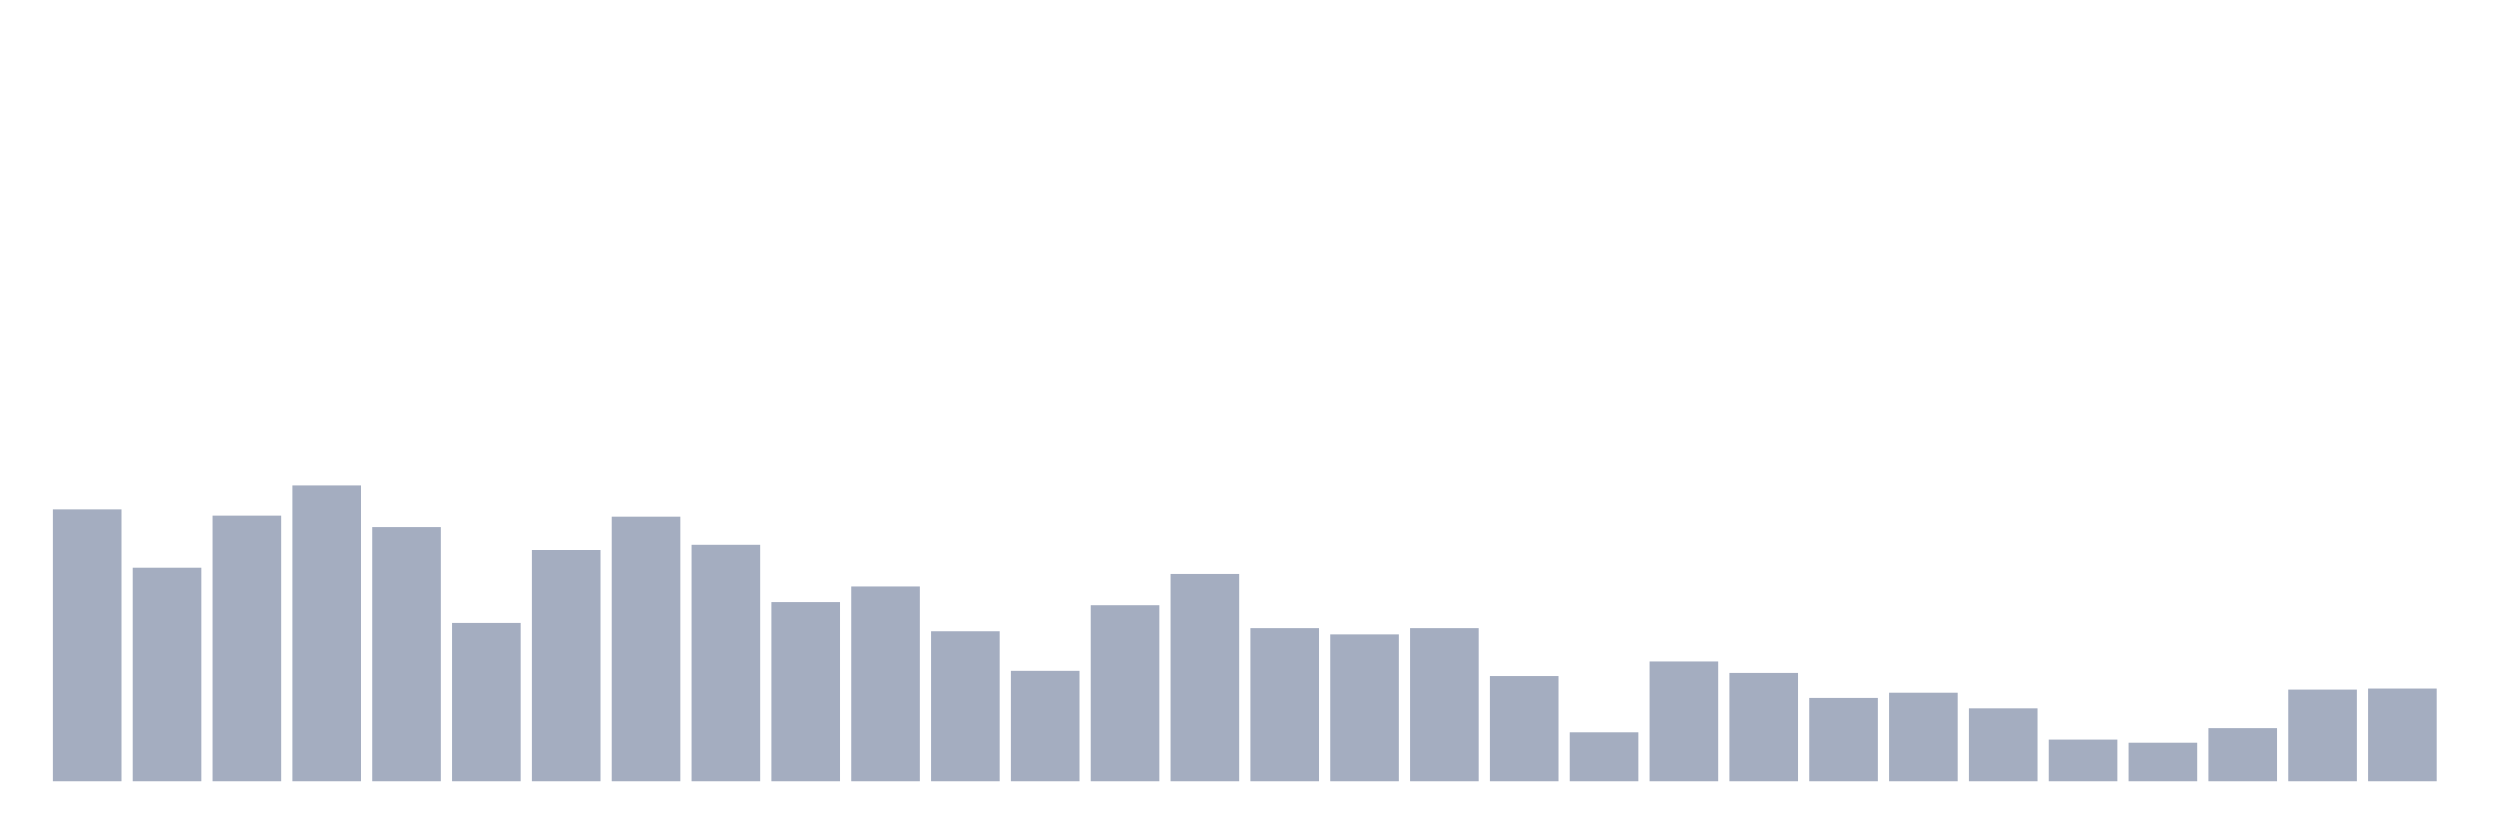
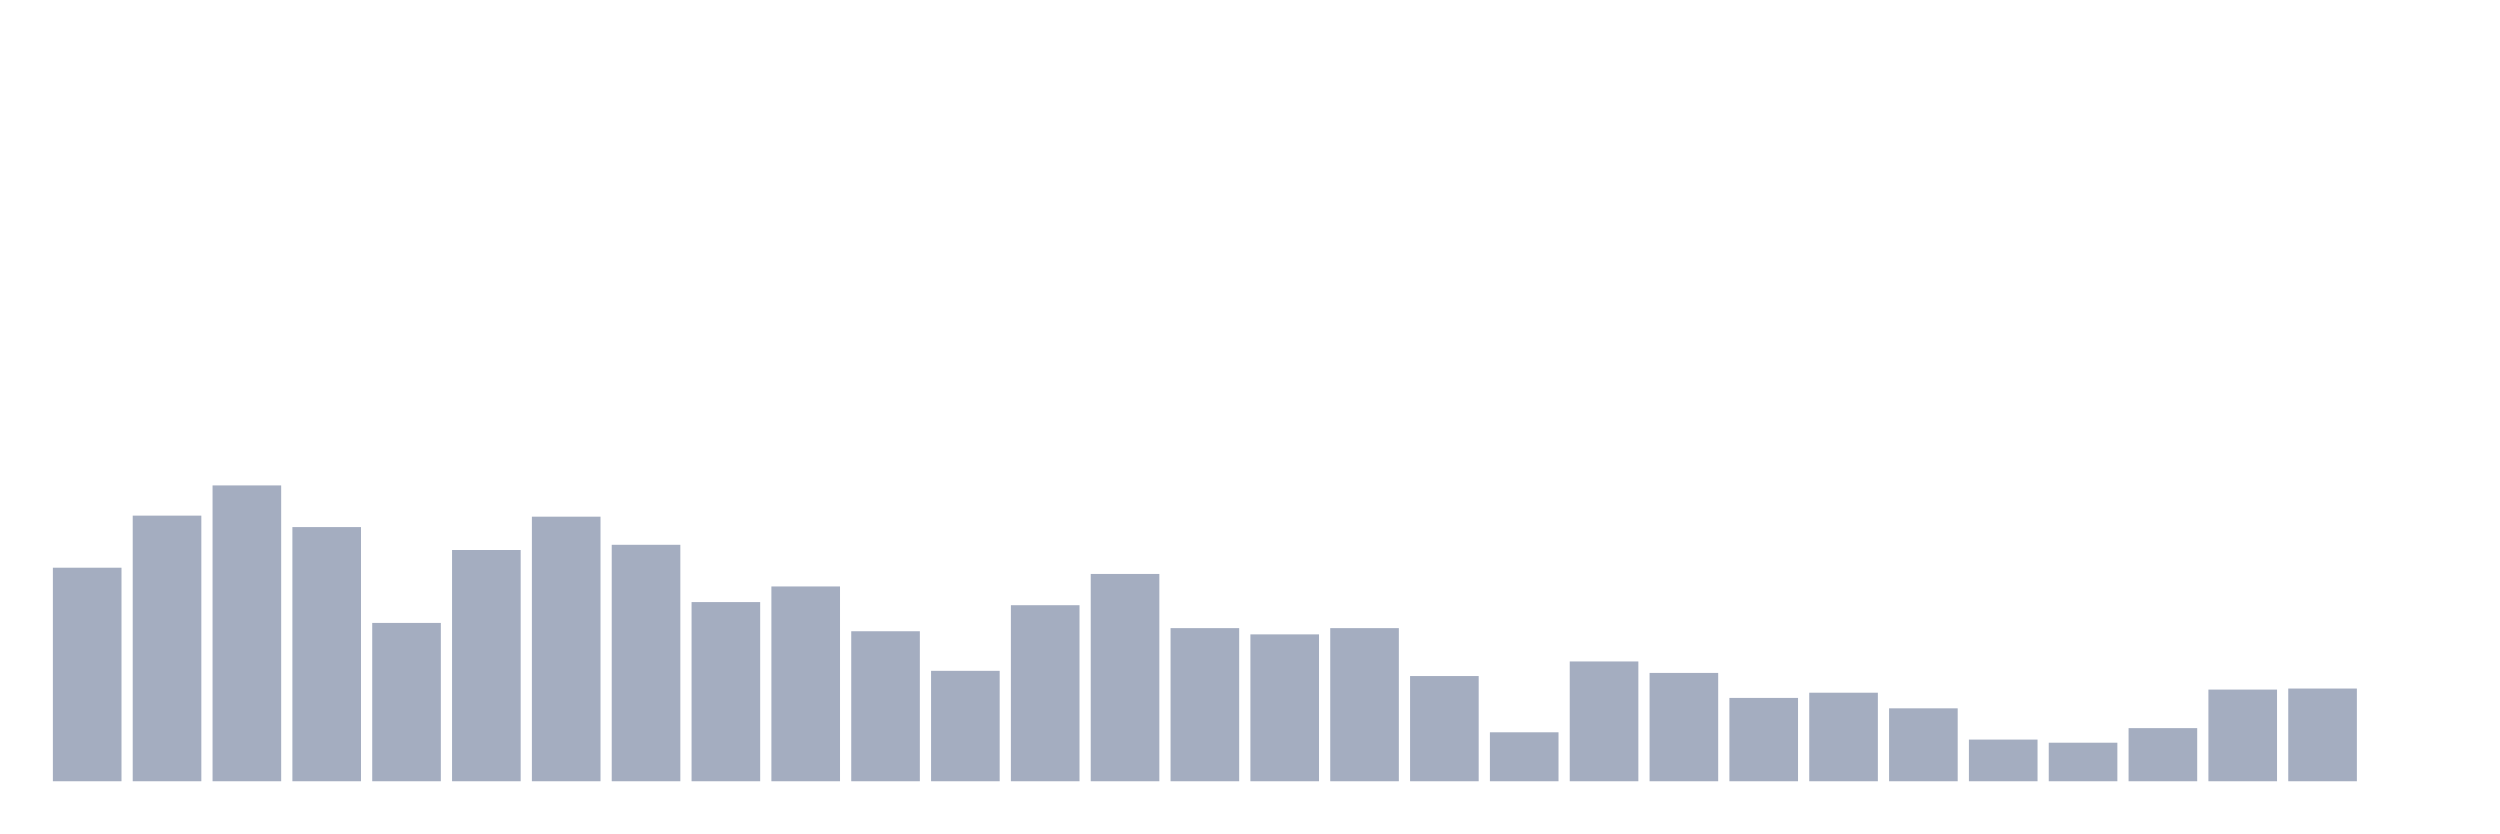
<svg xmlns="http://www.w3.org/2000/svg" viewBox="0 0 480 160">
  <g transform="translate(10,10)">
-     <rect class="bar" x="0.153" width="13.175" y="87.8" height="52.2" fill="rgb(164,173,192)" />
-     <rect class="bar" x="15.482" width="13.175" y="99" height="41" fill="rgb(164,173,192)" />
-     <rect class="bar" x="30.81" width="13.175" y="89" height="51" fill="rgb(164,173,192)" />
-     <rect class="bar" x="46.138" width="13.175" y="83.2" height="56.8" fill="rgb(164,173,192)" />
-     <rect class="bar" x="61.466" width="13.175" y="91.2" height="48.8" fill="rgb(164,173,192)" />
-     <rect class="bar" x="76.794" width="13.175" y="109.6" height="30.4" fill="rgb(164,173,192)" />
-     <rect class="bar" x="92.123" width="13.175" y="95.6" height="44.4" fill="rgb(164,173,192)" />
-     <rect class="bar" x="107.451" width="13.175" y="89.2" height="50.8" fill="rgb(164,173,192)" />
-     <rect class="bar" x="122.779" width="13.175" y="94.6" height="45.4" fill="rgb(164,173,192)" />
-     <rect class="bar" x="138.107" width="13.175" y="105.6" height="34.4" fill="rgb(164,173,192)" />
-     <rect class="bar" x="153.436" width="13.175" y="102.6" height="37.4" fill="rgb(164,173,192)" />
-     <rect class="bar" x="168.764" width="13.175" y="111.2" height="28.8" fill="rgb(164,173,192)" />
-     <rect class="bar" x="184.092" width="13.175" y="118.8" height="21.2" fill="rgb(164,173,192)" />
-     <rect class="bar" x="199.42" width="13.175" y="106.2" height="33.8" fill="rgb(164,173,192)" />
-     <rect class="bar" x="214.748" width="13.175" y="100.2" height="39.8" fill="rgb(164,173,192)" />
-     <rect class="bar" x="230.077" width="13.175" y="110.6" height="29.4" fill="rgb(164,173,192)" />
-     <rect class="bar" x="245.405" width="13.175" y="111.8" height="28.2" fill="rgb(164,173,192)" />
-     <rect class="bar" x="260.733" width="13.175" y="110.6" height="29.4" fill="rgb(164,173,192)" />
-     <rect class="bar" x="276.061" width="13.175" y="119.8" height="20.2" fill="rgb(164,173,192)" />
-     <rect class="bar" x="291.39" width="13.175" y="130.6" height="9.4" fill="rgb(164,173,192)" />
-     <rect class="bar" x="306.718" width="13.175" y="117" height="23" fill="rgb(164,173,192)" />
-     <rect class="bar" x="322.046" width="13.175" y="119.2" height="20.8" fill="rgb(164,173,192)" />
-     <rect class="bar" x="337.374" width="13.175" y="124" height="16" fill="rgb(164,173,192)" />
-     <rect class="bar" x="352.702" width="13.175" y="123" height="17" fill="rgb(164,173,192)" />
-     <rect class="bar" x="368.031" width="13.175" y="126" height="14" fill="rgb(164,173,192)" />
-     <rect class="bar" x="383.359" width="13.175" y="132" height="8" fill="rgb(164,173,192)" />
-     <rect class="bar" x="398.687" width="13.175" y="132.6" height="7.4" fill="rgb(164,173,192)" />
-     <rect class="bar" x="414.015" width="13.175" y="129.8" height="10.2" fill="rgb(164,173,192)" />
-     <rect class="bar" x="429.344" width="13.175" y="122.4" height="17.6" fill="rgb(164,173,192)" />
-     <rect class="bar" x="444.672" width="13.175" y="122.2" height="17.8" fill="rgb(164,173,192)" />
+     <rect class="bar" x="0.153" width="13.175" y="99" height="41" fill="rgb(164,173,192)" />
+     <rect class="bar" x="15.482" width="13.175" y="89" height="51" fill="rgb(164,173,192)" />
+     <rect class="bar" x="30.81" width="13.175" y="83.2" height="56.8" fill="rgb(164,173,192)" />
+     <rect class="bar" x="46.138" width="13.175" y="91.2" height="48.8" fill="rgb(164,173,192)" />
+     <rect class="bar" x="61.466" width="13.175" y="109.6" height="30.4" fill="rgb(164,173,192)" />
+     <rect class="bar" x="76.794" width="13.175" y="95.6" height="44.4" fill="rgb(164,173,192)" />
+     <rect class="bar" x="92.123" width="13.175" y="89.2" height="50.8" fill="rgb(164,173,192)" />
+     <rect class="bar" x="107.451" width="13.175" y="94.6" height="45.4" fill="rgb(164,173,192)" />
+     <rect class="bar" x="122.779" width="13.175" y="105.6" height="34.4" fill="rgb(164,173,192)" />
+     <rect class="bar" x="138.107" width="13.175" y="102.6" height="37.4" fill="rgb(164,173,192)" />
+     <rect class="bar" x="153.436" width="13.175" y="111.2" height="28.8" fill="rgb(164,173,192)" />
+     <rect class="bar" x="168.764" width="13.175" y="118.8" height="21.2" fill="rgb(164,173,192)" />
+     <rect class="bar" x="184.092" width="13.175" y="106.2" height="33.8" fill="rgb(164,173,192)" />
+     <rect class="bar" x="199.42" width="13.175" y="100.2" height="39.8" fill="rgb(164,173,192)" />
+     <rect class="bar" x="214.748" width="13.175" y="110.6" height="29.4" fill="rgb(164,173,192)" />
+     <rect class="bar" x="230.077" width="13.175" y="111.8" height="28.2" fill="rgb(164,173,192)" />
+     <rect class="bar" x="245.405" width="13.175" y="110.6" height="29.4" fill="rgb(164,173,192)" />
+     <rect class="bar" x="260.733" width="13.175" y="119.8" height="20.2" fill="rgb(164,173,192)" />
+     <rect class="bar" x="276.061" width="13.175" y="130.6" height="9.4" fill="rgb(164,173,192)" />
+     <rect class="bar" x="291.39" width="13.175" y="117" height="23" fill="rgb(164,173,192)" />
+     <rect class="bar" x="306.718" width="13.175" y="119.2" height="20.8" fill="rgb(164,173,192)" />
+     <rect class="bar" x="322.046" width="13.175" y="124" height="16" fill="rgb(164,173,192)" />
+     <rect class="bar" x="337.374" width="13.175" y="123" height="17" fill="rgb(164,173,192)" />
+     <rect class="bar" x="352.702" width="13.175" y="126" height="14" fill="rgb(164,173,192)" />
+     <rect class="bar" x="368.031" width="13.175" y="132" height="8" fill="rgb(164,173,192)" />
+     <rect class="bar" x="383.359" width="13.175" y="132.6" height="7.4" fill="rgb(164,173,192)" />
+     <rect class="bar" x="398.687" width="13.175" y="129.8" height="10.2" fill="rgb(164,173,192)" />
+     <rect class="bar" x="414.015" width="13.175" y="122.4" height="17.6" fill="rgb(164,173,192)" />
+     <rect class="bar" x="429.344" width="13.175" y="122.2" height="17.8" fill="rgb(164,173,192)" />
+     <rect class="bar" x="444.672" width="13.175" y="140" height="0" fill="rgb(164,173,192)" />
  </g>
</svg>
